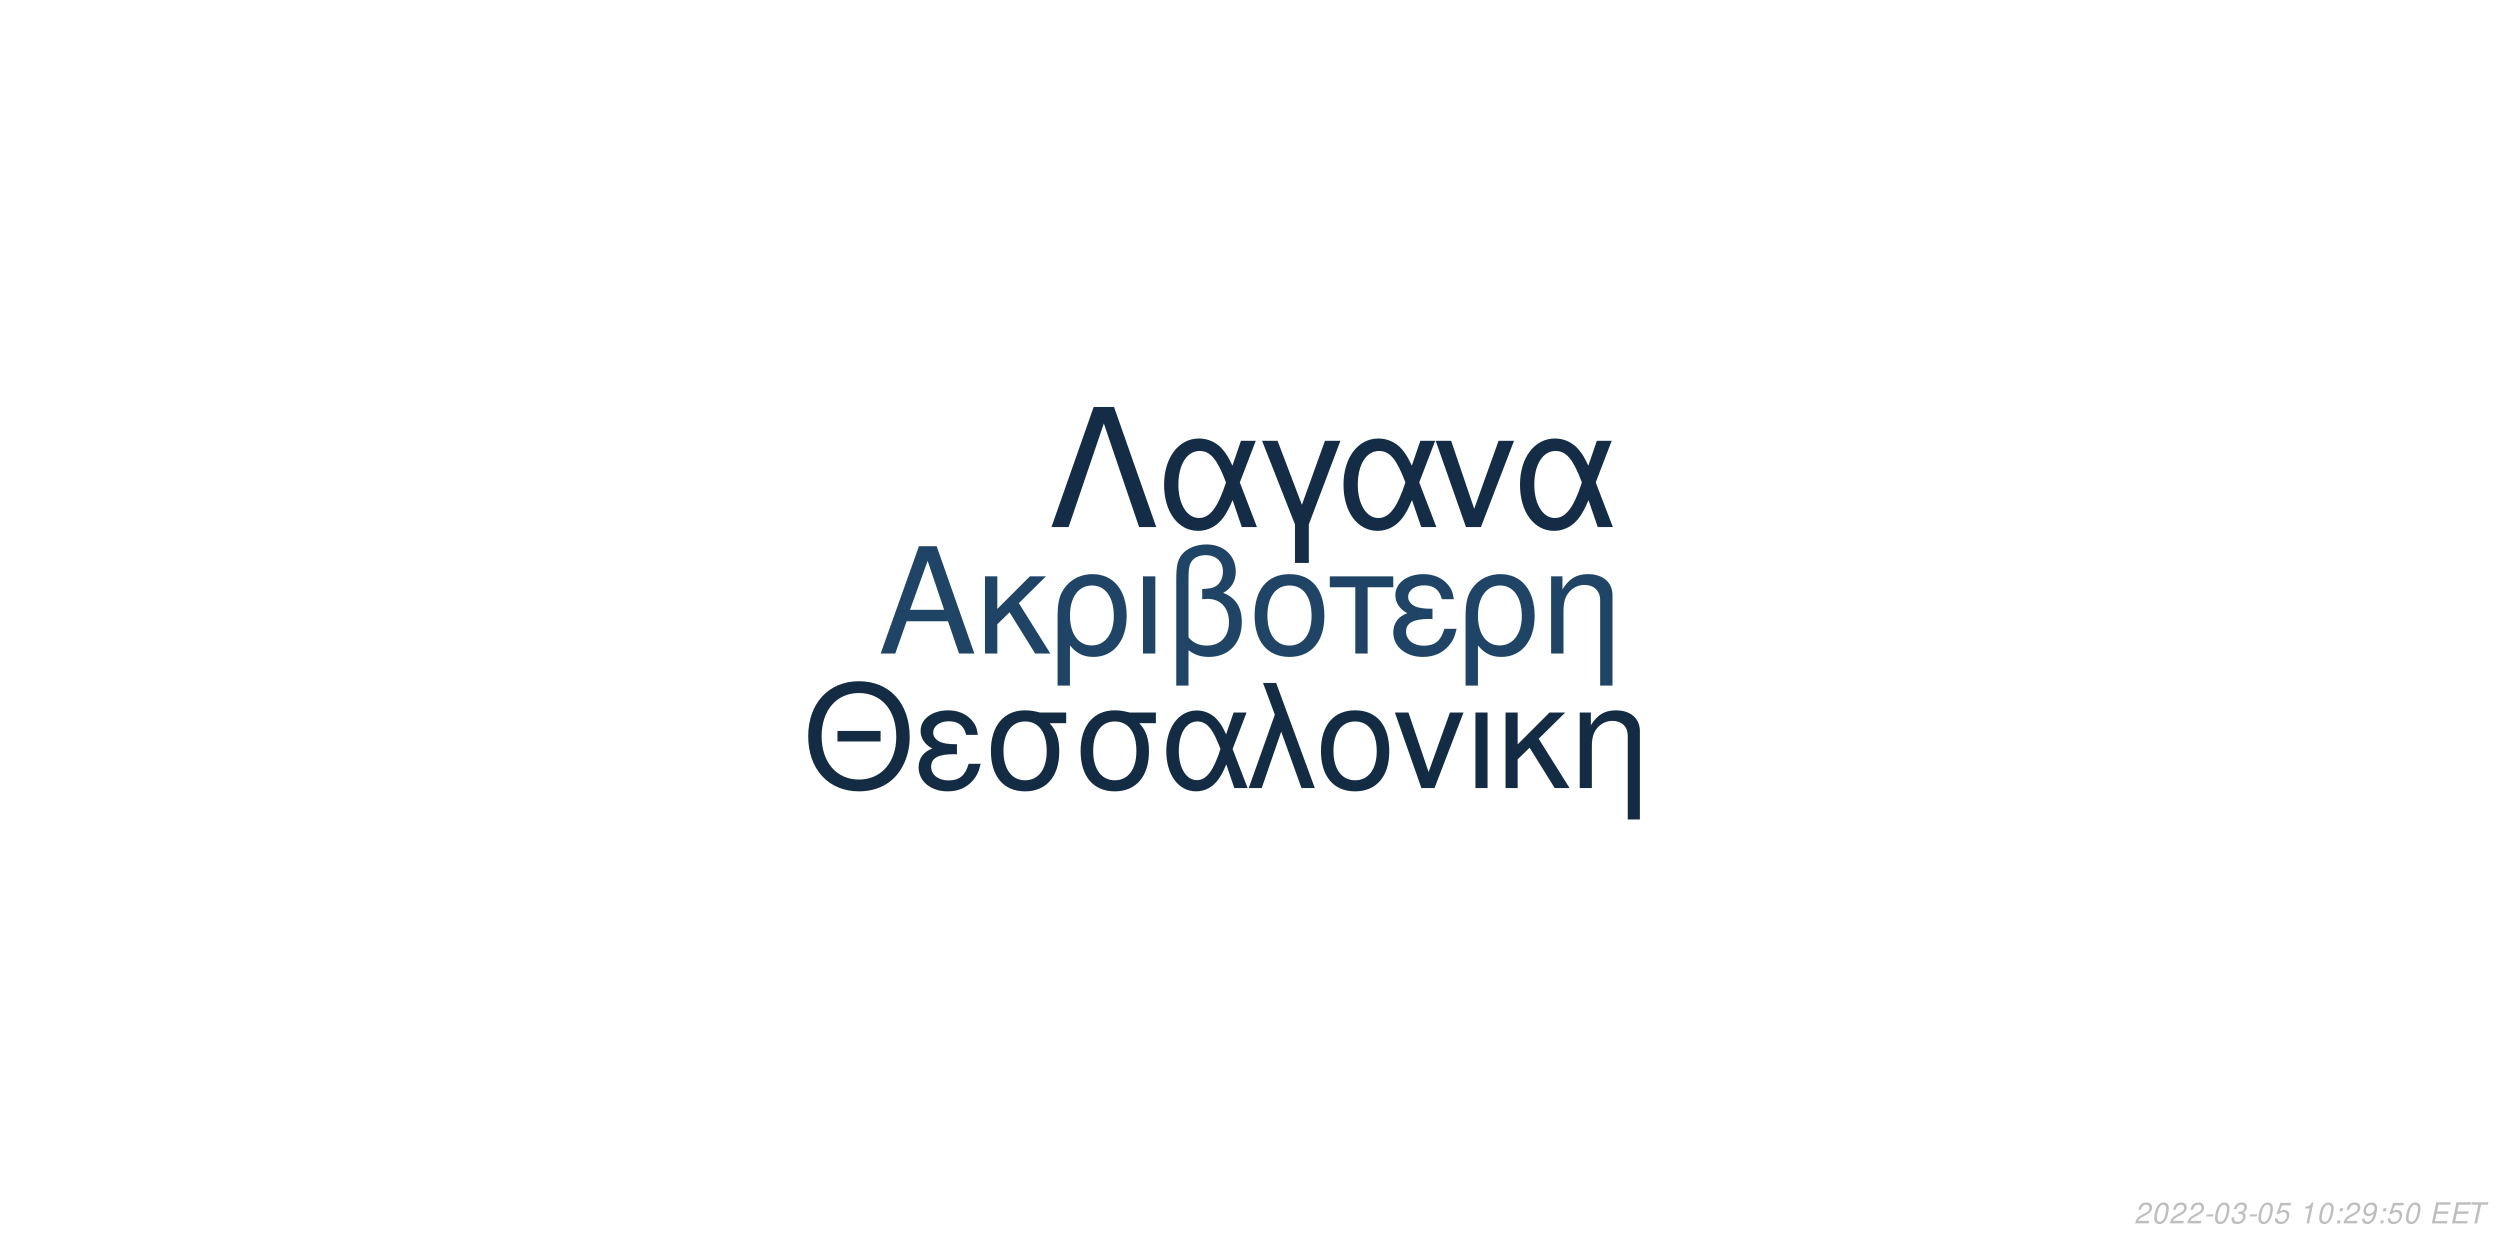
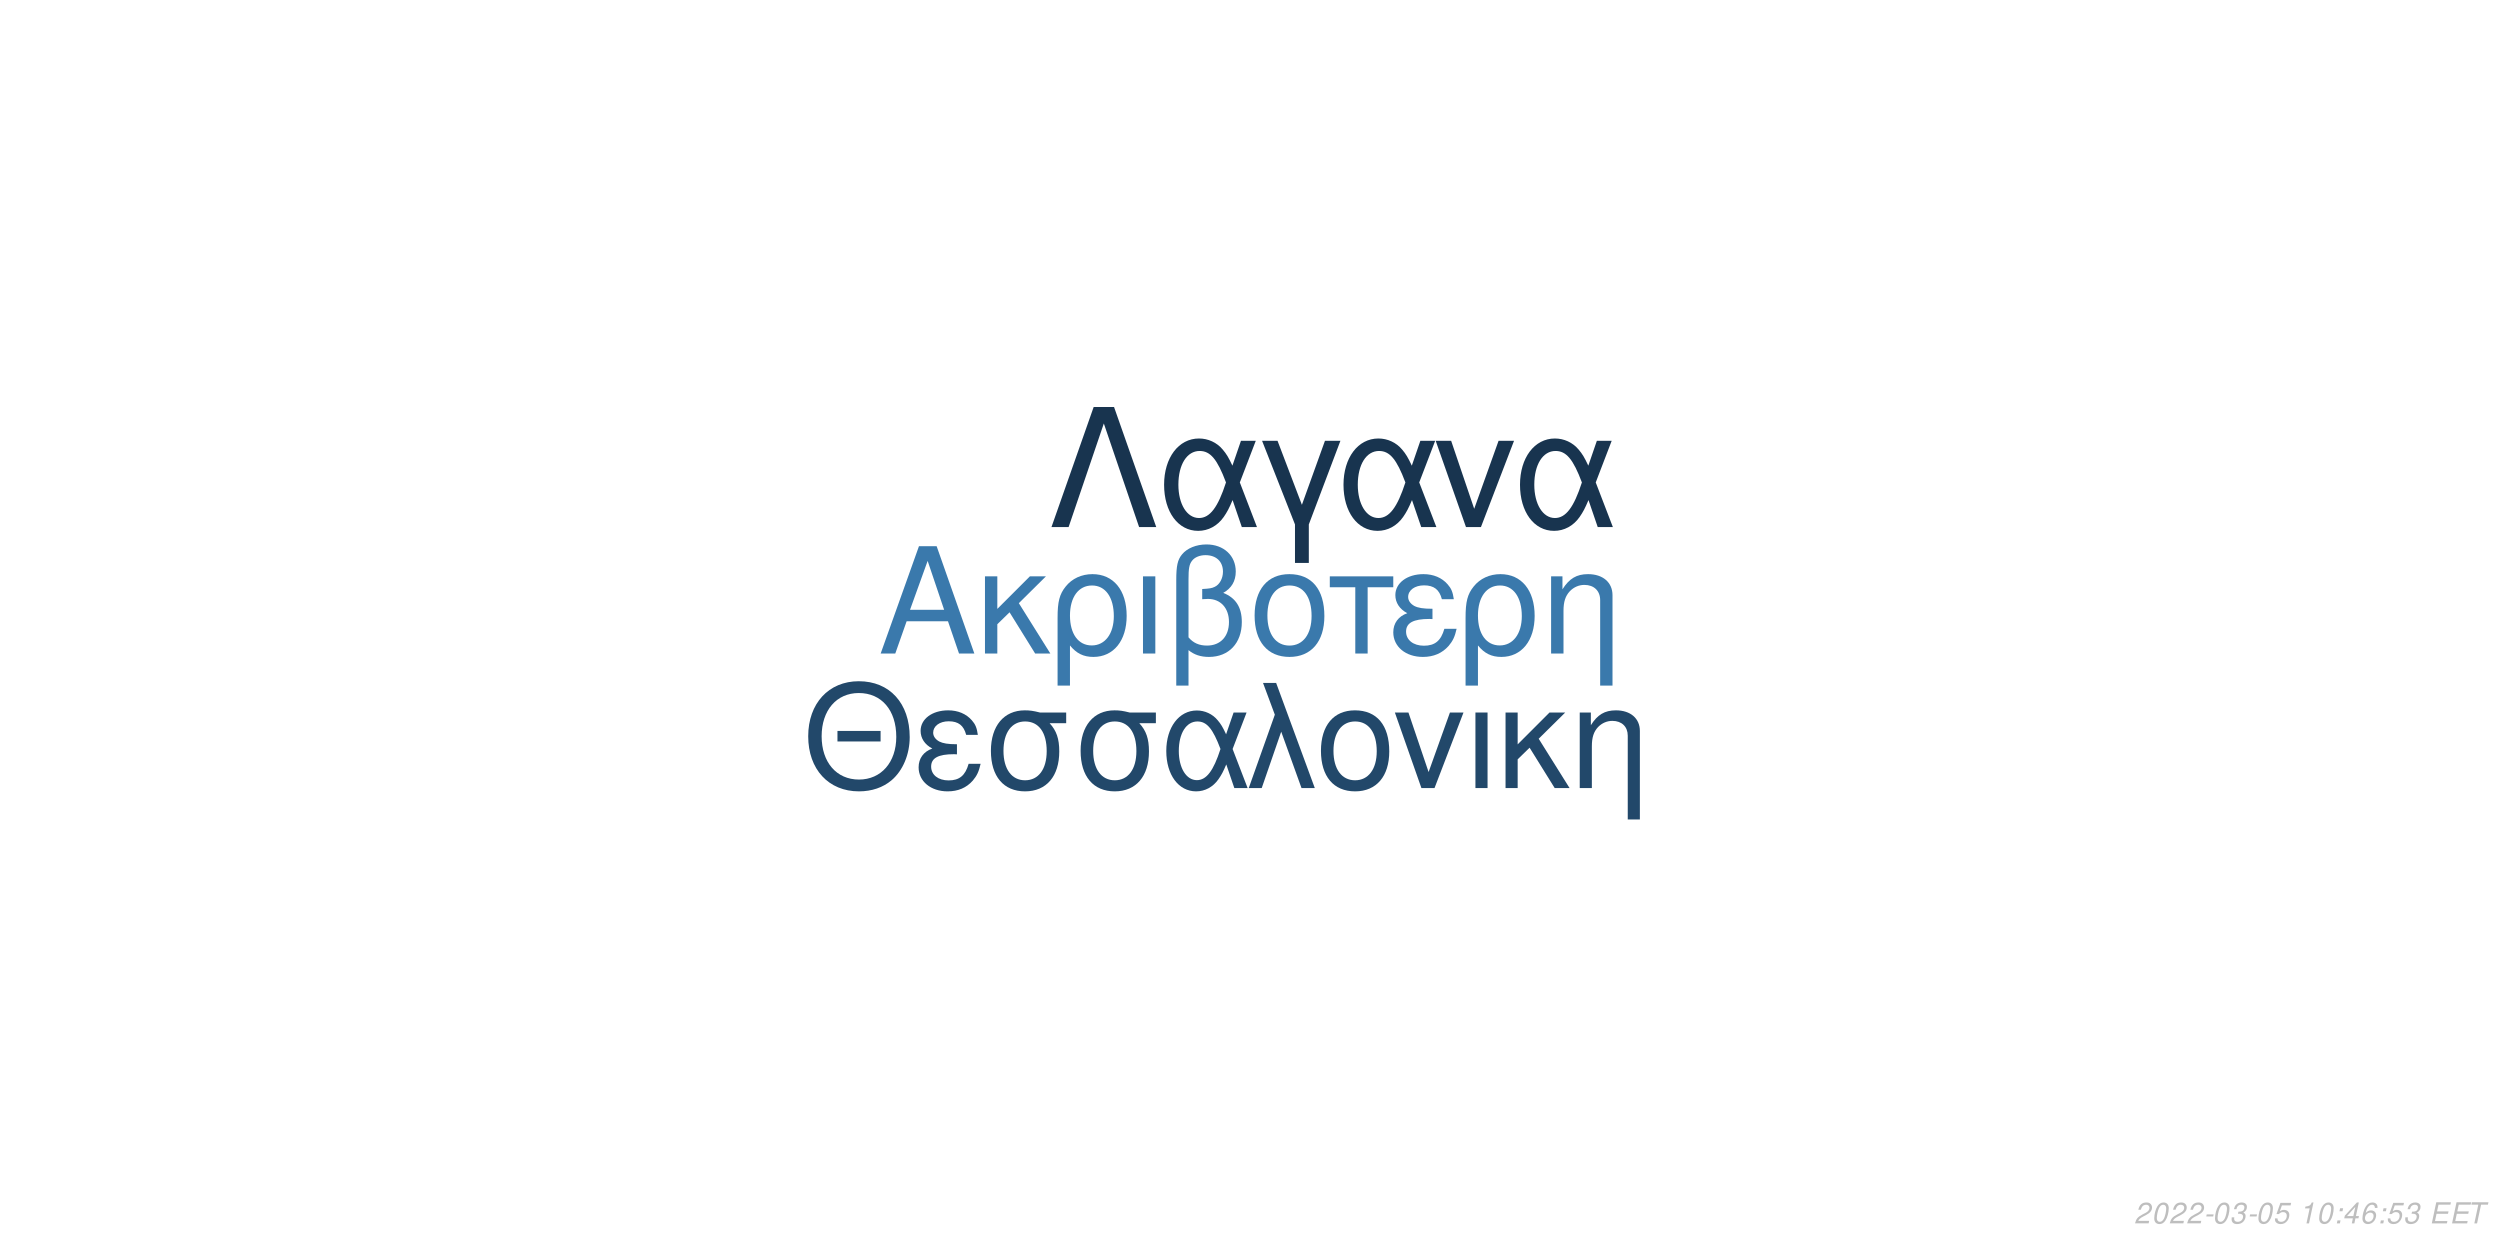
<svg xmlns="http://www.w3.org/2000/svg" xmlns:xlink="http://www.w3.org/1999/xlink" width="864pt" height="432pt" viewBox="0 0 864 432" version="1.1">
  <defs>
    <g>
      <symbol overflow="visible" id="glyph0-0">
        <path style="stroke:none;" d="" />
      </symbol>
      <symbol overflow="visible" id="glyph0-1">
        <path style="stroke:none;" d="M 24.125 -11.141 L 27.938 0 L 33.234 0 L 20.203 -37.094 L 14.094 -37.094 L 0.859 0 L 5.906 0 L 9.828 -11.141 Z M 22.797 -15.109 L 11 -15.109 L 17.094 -32.016 Z M 22.797 -15.109 " />
      </symbol>
      <symbol overflow="visible" id="glyph0-2">
        <path style="stroke:none;" d="M 7.172 -15.422 L 7.172 -26.672 L 2.906 -26.672 L 2.906 0 L 7.172 0 L 7.172 -10.125 L 11.406 -14.25 L 20.25 0 L 25.5 0 L 14.609 -17.406 L 23.969 -26.672 L 18.422 -26.672 Z M 7.172 -15.422 " />
      </symbol>
      <symbol overflow="visible" id="glyph0-3">
        <path style="stroke:none;" d="M 3 11.094 L 7.281 11.094 L 7.281 -2.797 C 9.516 -0.047 11.953 1.172 15.375 1.172 C 22.344 1.172 26.875 -4.422 26.875 -13.031 C 26.875 -21.891 22.297 -27.438 15.062 -27.438 C 11.297 -27.438 7.984 -25.906 5.797 -23.156 C 3.672 -20.516 3 -17.969 3 -12.359 Z M 14.906 -23.516 C 19.547 -23.516 22.438 -19.438 22.438 -12.922 C 22.438 -6.812 19.391 -2.797 14.812 -2.797 C 10.172 -2.797 7.281 -6.766 7.281 -13.125 C 7.281 -19.484 10.234 -23.516 14.906 -23.516 Z M 14.906 -23.516 " />
      </symbol>
      <symbol overflow="visible" id="glyph0-4">
        <path style="stroke:none;" d="M 3.516 0 L 7.781 0 L 7.781 -26.672 L 3.516 -26.672 Z M 3.516 0 " />
      </symbol>
      <symbol overflow="visible" id="glyph0-5">
        <path style="stroke:none;" d="M 4.016 11.094 L 8.25 11.094 L 8.25 -1.172 C 10.172 0.406 12.422 1.172 15.312 1.172 C 22.188 1.172 26.672 -3.609 26.672 -10.891 C 26.672 -15.984 24.578 -19.234 20.25 -20.969 C 23.109 -22.547 24.578 -25.031 24.578 -28.344 C 24.578 -33.844 20.406 -37.703 14.453 -37.703 C 10.938 -37.703 7.734 -36.391 6 -34.25 C 4.484 -32.422 4.016 -30.328 4.016 -25.391 Z M 8.25 -25.656 C 8.25 -29.359 8.5 -30.844 9.469 -32.062 C 10.375 -33.281 12.156 -34 14.094 -34 C 17.812 -34 20.156 -31.812 20.156 -28.297 C 20.156 -25.953 18.984 -23.812 17.297 -23.047 C 16.281 -22.547 15.469 -22.438 12.984 -22.297 L 12.984 -18.781 C 13.734 -18.828 14.344 -18.875 14.969 -18.875 C 19.344 -18.875 22.234 -15.719 22.234 -10.891 C 22.234 -5.906 19.281 -2.75 14.656 -2.75 C 11.953 -2.75 9.922 -3.609 8.25 -5.594 Z M 8.25 -25.656 " />
      </symbol>
      <symbol overflow="visible" id="glyph0-6">
        <path style="stroke:none;" d="M 14.094 -27.438 C 6.562 -27.438 2.094 -22.094 2.094 -13.125 C 2.094 -4.125 6.562 1.172 14.141 1.172 C 21.672 1.172 26.203 -4.172 26.203 -12.922 C 26.203 -22.188 21.828 -27.438 14.094 -27.438 Z M 14.141 -23.516 C 18.938 -23.516 21.781 -19.594 21.781 -12.984 C 21.781 -6.672 18.828 -2.75 14.141 -2.75 C 9.422 -2.75 6.516 -6.672 6.516 -13.125 C 6.516 -19.594 9.422 -23.516 14.141 -23.516 Z M 14.141 -23.516 " />
      </symbol>
      <symbol overflow="visible" id="glyph0-7">
        <path style="stroke:none;" d="M 7.891 0 L 12.156 0 L 12.156 -22.906 L 21.016 -22.906 L 21.016 -26.672 L -0.922 -26.672 L -0.922 -22.906 L 7.891 -22.906 Z M 7.891 0 " />
      </symbol>
      <symbol overflow="visible" id="glyph0-8">
        <path style="stroke:none;" d="M 14.562 -15.469 C 11.344 -15.469 9.562 -15.781 8.297 -16.438 C 6.922 -17.203 6.156 -18.328 6.156 -19.547 C 6.156 -21.891 8.453 -23.562 11.656 -23.562 C 15.062 -23.562 16.953 -22.094 17.812 -18.781 L 21.938 -18.781 C 21.578 -21.266 21.062 -22.5 19.797 -23.922 C 17.812 -26.203 14.906 -27.438 11.453 -27.438 C 5.797 -27.438 1.734 -24.375 1.734 -20.203 C 1.734 -17.609 3.156 -15.375 5.859 -13.938 C 2.797 -12.875 1.016 -10.484 1.016 -7.328 C 1.016 -2.391 5.297 1.172 11.25 1.172 C 14.969 1.172 17.906 -0.109 20.156 -2.641 C 21.578 -4.328 22.297 -5.797 22.906 -8.547 L 18.672 -8.547 C 17.5 -4.422 15.422 -2.703 11.609 -2.703 C 7.938 -2.703 5.438 -4.688 5.438 -7.578 C 5.438 -10.578 7.938 -11.953 13.484 -11.953 C 13.641 -11.953 14.094 -11.953 14.562 -11.906 Z M 14.562 -15.469 " />
      </symbol>
      <symbol overflow="visible" id="glyph0-9">
        <path style="stroke:none;" d="M 3.562 -26.672 L 3.562 0 L 7.844 0 L 7.844 -14.703 C 7.844 -17.906 8.5 -19.891 10.031 -21.531 C 11.406 -22.953 13.188 -23.719 15.062 -23.719 C 18.375 -23.719 20.516 -21.672 20.516 -18.469 L 20.516 11.094 L 24.781 11.094 L 24.781 -20.156 C 24.781 -24.578 21.469 -27.438 16.328 -27.438 C 12.359 -27.438 9.828 -25.906 7.484 -22.188 L 7.484 -26.672 Z M 3.562 -26.672 " />
      </symbol>
      <symbol overflow="visible" id="glyph1-0">
        <path style="stroke:none;" d="" />
      </symbol>
      <symbol overflow="visible" id="glyph1-1">
        <path style="stroke:none;" d="M 26.859 -19.734 L 11.953 -19.734 L 11.953 -16.094 L 26.859 -16.094 Z M 19.328 -36.922 C 8.922 -36.922 1.844 -29.25 1.844 -17.891 C 1.844 -6.484 8.875 1.141 19.391 1.141 C 23.812 1.141 27.703 -0.203 30.641 -2.688 C 34.578 -6.031 36.922 -11.656 36.922 -17.594 C 36.922 -29.297 30 -36.922 19.328 -36.922 Z M 19.328 -32.844 C 27.203 -32.844 32.281 -26.906 32.281 -17.688 C 32.281 -8.922 27.062 -2.938 19.391 -2.938 C 11.609 -2.938 6.484 -8.922 6.484 -17.891 C 6.484 -26.859 11.609 -32.844 19.328 -32.844 Z M 19.328 -32.844 " />
      </symbol>
      <symbol overflow="visible" id="glyph1-2">
        <path style="stroke:none;" d="M 14.25 -15.141 C 11.109 -15.141 9.375 -15.453 8.125 -16.094 C 6.781 -16.844 6.031 -17.938 6.031 -19.141 C 6.031 -21.422 8.266 -23.078 11.406 -23.078 C 14.75 -23.078 16.594 -21.625 17.438 -18.391 L 21.469 -18.391 C 21.125 -20.828 20.625 -22.031 19.391 -23.422 C 17.438 -25.656 14.594 -26.859 11.219 -26.859 C 5.688 -26.859 1.688 -23.875 1.688 -19.781 C 1.688 -17.234 3.094 -15.047 5.734 -13.656 C 2.734 -12.609 1 -10.266 1 -7.172 C 1 -2.344 5.188 1.141 11.016 1.141 C 14.656 1.141 17.547 -0.094 19.734 -2.594 C 21.125 -4.234 21.828 -5.688 22.422 -8.375 L 18.281 -8.375 C 17.141 -4.328 15.094 -2.641 11.359 -2.641 C 7.766 -2.641 5.328 -4.578 5.328 -7.422 C 5.328 -10.359 7.766 -11.703 13.203 -11.703 C 13.359 -11.703 13.797 -11.703 14.25 -11.656 Z M 14.25 -15.141 " />
      </symbol>
      <symbol overflow="visible" id="glyph1-3">
        <path style="stroke:none;" d="M 29 -26.109 L 19.938 -26.109 C 17.594 -26.703 16.438 -26.859 14.703 -26.859 C 7.469 -26.859 2.984 -21.469 2.984 -12.859 C 2.984 -4.031 7.375 1.141 14.797 1.141 C 22.172 1.141 26.609 -4.078 26.609 -12.656 C 26.609 -17.047 25.656 -19.828 23.266 -22.422 L 29 -22.422 Z M 14.797 -23.016 C 19.531 -23.016 22.266 -19.234 22.266 -12.75 C 22.266 -6.531 19.438 -2.688 14.797 -2.688 C 10.172 -2.688 7.328 -6.531 7.328 -12.859 C 7.328 -19.188 10.172 -23.016 14.797 -23.016 Z M 14.797 -23.016 " />
      </symbol>
      <symbol overflow="visible" id="glyph1-4">
        <path style="stroke:none;" d="M 29.344 -26.109 L 24.859 -26.109 L 22.266 -18.578 C 21.125 -21.031 20.484 -22.125 19.328 -23.469 C 17.547 -25.609 14.906 -26.812 12.156 -26.812 C 5.984 -26.812 1.594 -20.984 1.594 -12.812 C 1.594 -4.578 5.828 1.141 11.906 1.141 C 14.953 1.141 17.734 -0.344 19.625 -3.047 C 20.672 -4.531 21.281 -5.688 22.328 -8.172 L 25.109 0 L 29.703 0 L 24.516 -13.5 Z M 20.328 -13.5 C 17.891 -5.922 15.453 -2.734 12.156 -2.734 C 8.516 -2.734 5.922 -6.922 5.922 -12.812 C 5.922 -18.938 8.516 -23.016 12.359 -23.016 C 15.594 -23.016 17.688 -20.531 20.328 -13.5 Z M 20.328 -13.5 " />
      </symbol>
      <symbol overflow="visible" id="glyph1-5">
        <path style="stroke:none;" d="M 1.094 0 L 5.578 0 L 12.312 -19.484 L 19.328 0 L 23.922 0 L 10.562 -36.328 L 6.031 -36.328 L 10.109 -25.359 Z M 1.094 0 " />
      </symbol>
      <symbol overflow="visible" id="glyph1-6">
        <path style="stroke:none;" d="M 13.797 -26.859 C 6.422 -26.859 2.047 -21.625 2.047 -12.859 C 2.047 -4.031 6.422 1.141 13.859 1.141 C 21.234 1.141 25.656 -4.078 25.656 -12.656 C 25.656 -21.719 21.375 -26.859 13.797 -26.859 Z M 13.859 -23.016 C 18.531 -23.016 21.328 -19.188 21.328 -12.703 C 21.328 -6.531 18.438 -2.688 13.859 -2.688 C 9.219 -2.688 6.375 -6.531 6.375 -12.859 C 6.375 -19.188 9.219 -23.016 13.859 -23.016 Z M 13.859 -23.016 " />
      </symbol>
      <symbol overflow="visible" id="glyph1-7">
        <path style="stroke:none;" d="M 14.297 0 L 24.312 -26.109 L 19.625 -26.109 L 12.25 -5.531 L 5.281 -26.109 L 0.594 -26.109 L 9.766 0 Z M 14.297 0 " />
      </symbol>
      <symbol overflow="visible" id="glyph1-8">
        <path style="stroke:none;" d="M 3.438 0 L 7.625 0 L 7.625 -26.109 L 3.438 -26.109 Z M 3.438 0 " />
      </symbol>
      <symbol overflow="visible" id="glyph1-9">
        <path style="stroke:none;" d="M 7.031 -15.094 L 7.031 -26.109 L 2.844 -26.109 L 2.844 0 L 7.031 0 L 7.031 -9.922 L 11.156 -13.953 L 19.828 0 L 24.969 0 L 14.297 -17.047 L 23.469 -26.109 L 18.031 -26.109 Z M 7.031 -15.094 " />
      </symbol>
      <symbol overflow="visible" id="glyph1-10">
        <path style="stroke:none;" d="M 3.484 -26.109 L 3.484 0 L 7.672 0 L 7.672 -14.406 C 7.672 -17.547 8.328 -19.484 9.812 -21.078 C 11.156 -22.469 12.906 -23.219 14.75 -23.219 C 17.984 -23.219 20.078 -21.234 20.078 -18.094 L 20.078 10.859 L 24.266 10.859 L 24.266 -19.734 C 24.266 -24.062 21.031 -26.859 16 -26.859 C 12.109 -26.859 9.609 -25.359 7.328 -21.719 L 7.328 -26.109 Z M 3.484 -26.109 " />
      </symbol>
      <symbol overflow="visible" id="glyph2-0">
        <path style="stroke:none;" d="" />
      </symbol>
      <symbol overflow="visible" id="glyph2-1">
        <path style="stroke:none;" d="M 22.531 -41.484 L 15.484 -41.484 L 0.906 0 L 6.828 0 L 19 -35.797 L 31.188 0 L 37.109 0 Z M 22.531 -41.484 " />
      </symbol>
      <symbol overflow="visible" id="glyph2-2">
        <path style="stroke:none;" d="M 33.516 -29.812 L 28.391 -29.812 L 25.438 -21.219 C 24.125 -24.016 23.391 -25.266 22.078 -26.797 C 20.031 -29.25 17.016 -30.609 13.891 -30.609 C 6.828 -30.609 1.828 -23.953 1.828 -14.625 C 1.828 -5.234 6.656 1.312 13.594 1.312 C 17.078 1.312 20.266 -0.391 22.422 -3.469 C 23.609 -5.172 24.297 -6.484 25.5 -9.328 L 28.688 0 L 33.922 0 L 28 -15.422 Z M 23.219 -15.422 C 20.422 -6.766 17.641 -3.125 13.891 -3.125 C 9.734 -3.125 6.766 -7.906 6.766 -14.625 C 6.766 -21.625 9.734 -26.297 14.109 -26.297 C 17.812 -26.297 20.203 -23.453 23.219 -15.422 Z M 23.219 -15.422 " />
      </symbol>
      <symbol overflow="visible" id="glyph2-3">
        <path style="stroke:none;" d="M 12.062 12.406 L 16.844 12.406 L 16.844 -0.906 L 27.766 -29.812 L 22.422 -29.812 L 14.453 -7.688 L 6.031 -29.812 L 0.688 -29.812 L 12.062 -0.906 Z M 12.062 12.406 " />
      </symbol>
      <symbol overflow="visible" id="glyph2-4">
        <path style="stroke:none;" d="M 16.328 0 L 27.766 -29.812 L 22.422 -29.812 L 14 -6.312 L 6.031 -29.812 L 0.688 -29.812 L 11.156 0 Z M 16.328 0 " />
      </symbol>
      <symbol overflow="visible" id="glyph3-0">
        <path style="stroke:none;" d="" />
      </symbol>
      <symbol overflow="visible" id="glyph3-1">
        <path style="stroke:none;" d="M 5.234 -0.875 L 1.469 -0.875 C 1.641 -1.375 2.203 -1.891 3.109 -2.344 L 4.234 -2.938 C 5.562 -3.625 6.219 -4.469 6.219 -5.484 C 6.219 -5.938 6.062 -6.359 5.797 -6.656 C 5.469 -7.047 4.984 -7.234 4.312 -7.234 C 2.766 -7.234 1.891 -6.453 1.484 -4.734 L 2.375 -4.734 C 2.484 -5.188 2.609 -5.484 2.797 -5.75 C 3.094 -6.203 3.609 -6.453 4.188 -6.453 C 4.891 -6.453 5.344 -6.031 5.344 -5.375 C 5.344 -4.703 4.859 -4.094 4.016 -3.656 L 2.984 -3.125 C 1.234 -2.188 0.797 -1.656 0.344 -0.016 L 5.047 -0.016 Z M 5.234 -0.875 " />
      </symbol>
      <symbol overflow="visible" id="glyph3-2">
        <path style="stroke:none;" d="M 4.203 -7.234 C 3.375 -7.234 2.688 -6.812 2.125 -5.984 C 1.484 -5.047 0.984 -3.188 0.984 -1.734 C 0.984 -1.109 1.172 -0.562 1.484 -0.266 C 1.797 0.047 2.281 0.234 2.766 0.234 C 3.625 0.234 4.281 -0.156 4.859 -1.016 C 5.516 -1.953 6 -3.797 6 -5.266 C 6 -6.5 5.328 -7.234 4.203 -7.234 Z M 4.094 -6.453 C 4.734 -6.453 5.125 -5.984 5.125 -5.156 C 5.125 -4.203 4.781 -2.625 4.406 -1.812 C 3.984 -0.938 3.516 -0.547 2.875 -0.547 C 2.25 -0.547 1.875 -1.031 1.875 -1.828 C 1.875 -2.797 2.203 -4.344 2.594 -5.203 C 2.984 -6.047 3.453 -6.453 4.094 -6.453 Z M 4.094 -6.453 " />
      </symbol>
      <symbol overflow="visible" id="glyph3-3">
        <path style="stroke:none;" d="M 3.516 -3.125 L 1.125 -3.125 L 0.969 -2.406 L 3.359 -2.406 Z M 3.516 -3.125 " />
      </symbol>
      <symbol overflow="visible" id="glyph3-4">
        <path style="stroke:none;" d="M 2.922 -3.312 C 3.125 -3.344 3.234 -3.344 3.375 -3.344 C 4.203 -3.344 4.688 -3 4.688 -2.406 C 4.688 -1.312 3.906 -0.547 2.781 -0.547 C 2.047 -0.547 1.594 -0.938 1.594 -1.562 C 1.594 -1.719 1.609 -1.844 1.656 -2.094 L 0.766 -2.094 C 0.734 -1.797 0.719 -1.641 0.719 -1.469 C 0.719 -0.375 1.406 0.234 2.641 0.234 C 3.547 0.234 4.297 -0.078 4.812 -0.656 C 5.266 -1.156 5.562 -1.875 5.562 -2.547 C 5.562 -3.125 5.344 -3.453 4.797 -3.734 C 5.641 -4.234 6.016 -4.844 6.016 -5.734 C 6.016 -6.656 5.312 -7.234 4.203 -7.234 C 3.375 -7.234 2.672 -6.938 2.188 -6.375 C 1.891 -6.031 1.703 -5.641 1.516 -4.906 L 2.391 -4.906 C 2.5 -5.359 2.594 -5.594 2.734 -5.812 C 3.047 -6.234 3.516 -6.453 4.078 -6.453 C 4.734 -6.453 5.141 -6.125 5.141 -5.578 C 5.141 -5.188 5.016 -4.797 4.797 -4.547 C 4.516 -4.234 4 -4.062 3.266 -4.062 L 3.078 -4.062 Z M 2.922 -3.312 " />
      </symbol>
      <symbol overflow="visible" id="glyph3-5">
        <path style="stroke:none;" d="M 6.297 -7.094 L 2.594 -7.094 L 1.234 -3.234 L 2.047 -3.234 C 2.656 -3.766 2.938 -3.906 3.531 -3.906 C 4.328 -3.906 4.797 -3.453 4.797 -2.688 C 4.797 -1.438 3.969 -0.547 2.828 -0.547 C 2.031 -0.547 1.609 -0.938 1.578 -1.734 L 0.703 -1.734 L 0.703 -1.516 C 0.703 -0.938 0.844 -0.547 1.188 -0.266 C 1.562 0.062 2.078 0.234 2.703 0.234 C 3.656 0.234 4.391 -0.156 4.984 -0.922 C 5.422 -1.5 5.672 -2.234 5.672 -2.953 C 5.672 -4 4.938 -4.672 3.812 -4.672 C 3.328 -4.672 2.906 -4.547 2.406 -4.234 L 3.109 -6.219 L 6.109 -6.219 Z M 6.297 -7.094 " />
      </symbol>
      <symbol overflow="visible" id="glyph3-6">
        <path style="stroke:none;" d="" />
      </symbol>
      <symbol overflow="visible" id="glyph3-7">
        <path style="stroke:none;" d="M 3.703 -5.188 L 2.594 0 L 3.469 0 L 5.016 -7.234 L 4.438 -7.234 C 3.906 -6.156 3.688 -6.016 2.234 -5.812 L 2.109 -5.188 Z M 3.703 -5.188 " />
      </symbol>
      <symbol overflow="visible" id="glyph3-8">
        <path style="stroke:none;" d="M 2.359 -1.031 L 1.312 -1.031 L 1.094 0 L 2.141 0 Z M 3.266 -5.234 L 2.219 -5.234 L 2 -4.203 L 3.047 -4.203 Z M 3.266 -5.234 " />
      </symbol>
      <symbol overflow="visible" id="glyph3-9">
-         <path style="stroke:none;" d="M 0.844 -1.656 C 0.844 -1.547 0.844 -1.438 0.844 -1.375 C 0.844 -0.406 1.531 0.234 2.578 0.234 C 3.203 0.234 3.766 0.016 4.297 -0.438 C 4.938 -1 5.312 -1.656 5.594 -2.719 C 5.844 -3.672 6.016 -4.766 6.016 -5.375 C 6.016 -5.844 5.844 -6.328 5.547 -6.656 C 5.203 -7.031 4.703 -7.234 4.062 -7.234 C 2.516 -7.234 1.297 -5.938 1.297 -4.266 C 1.297 -3.203 1.984 -2.547 3.047 -2.547 C 3.484 -2.547 3.953 -2.672 4.281 -2.891 C 4.406 -2.984 4.547 -3.078 4.828 -3.344 C 4.438 -1.484 3.703 -0.547 2.703 -0.547 C 2.109 -0.547 1.719 -0.938 1.719 -1.547 L 1.719 -1.656 Z M 3.953 -6.453 C 4.625 -6.453 5.141 -5.953 5.141 -5.281 C 5.141 -4.188 4.312 -3.312 3.297 -3.312 C 2.594 -3.312 2.172 -3.734 2.172 -4.453 C 2.172 -5.562 2.984 -6.453 3.953 -6.453 Z M 3.953 -6.453 " />
+         <path style="stroke:none;" d="M 3.625 -1.75 L 3.266 0 L 4.141 0 L 4.516 -1.75 L 5.562 -1.75 L 5.734 -2.531 L 4.688 -2.531 L 5.688 -7.234 L 5.016 -7.234 L 0.844 -2.672 L 0.641 -1.75 Z M 3.797 -2.531 L 1.594 -2.531 L 4.469 -5.703 Z M 3.797 -2.531 " />
      </symbol>
      <symbol overflow="visible" id="glyph3-10">
+         <path style="stroke:none;" d="M 6.125 -5.344 L 6.141 -5.625 C 6.141 -6.609 5.453 -7.234 4.391 -7.234 C 3.438 -7.234 2.641 -6.719 2.016 -5.703 C 1.422 -4.781 0.938 -2.953 0.938 -1.688 C 0.938 -0.516 1.688 0.234 2.859 0.234 C 3.703 0.234 4.438 -0.156 5 -0.875 C 5.406 -1.422 5.672 -2.156 5.672 -2.766 C 5.672 -3.812 4.969 -4.5 3.906 -4.5 C 3.234 -4.5 2.672 -4.234 2.094 -3.625 C 2.406 -5.375 3.234 -6.453 4.25 -6.453 C 4.703 -6.453 5.062 -6.234 5.172 -5.844 C 5.203 -5.719 5.234 -5.578 5.25 -5.344 Z M 3.656 -3.734 C 4.344 -3.734 4.797 -3.281 4.797 -2.625 C 4.797 -1.469 3.984 -0.547 2.984 -0.547 C 2.297 -0.547 1.812 -1.047 1.812 -1.766 C 1.812 -2.859 2.625 -3.734 3.656 -3.734 Z M 3.656 -3.734 " />
+       </symbol>
+       <symbol overflow="visible" id="glyph3-11">
        <path style="stroke:none;" d="M 2.547 -3.312 L 6.5 -3.312 L 6.688 -4.141 L 2.719 -4.141 L 3.219 -6.469 L 7.344 -6.469 L 7.516 -7.297 L 2.453 -7.297 L 0.906 0 L 6.125 0 L 6.297 -0.812 L 2.016 -0.812 Z M 2.547 -3.312 " />
      </symbol>
-       <symbol overflow="visible" id="glyph3-11">
+       <symbol overflow="visible" id="glyph3-12">
        <path style="stroke:none;" d="M 4.938 -6.469 L 7.312 -6.469 L 7.484 -7.297 L 1.75 -7.297 L 1.578 -6.469 L 3.984 -6.469 L 2.609 0 L 3.547 0 Z M 4.938 -6.469 " />
      </symbol>
    </g>
  </defs>
  <g id="surface1">
    <rect x="0" y="0" width="864" height="432" style="fill:rgb(100%,100%,100%);fill-opacity:1;stroke:none;" />
-     <g style="fill:rgb(12.549%,26.667%,39.608%);fill-opacity:1;">
+     <g style="fill:rgb(22.745%,47.451%,67.451%);fill-opacity:1;">
      <use xlink:href="#glyph0-1" x="303.5" y="225.861" />
      <use xlink:href="#glyph0-2" x="337.5" y="225.861" />
      <use xlink:href="#glyph0-3" x="362.5" y="225.861" />
      <use xlink:href="#glyph0-4" x="391.5" y="225.861" />
      <use xlink:href="#glyph0-5" x="402.5" y="225.861" />
      <use xlink:href="#glyph0-6" x="431.5" y="225.861" />
      <use xlink:href="#glyph0-7" x="460.5" y="225.861" />
      <use xlink:href="#glyph0-8" x="480.5" y="225.861" />
      <use xlink:href="#glyph0-3" x="503.5" y="225.861" />
      <use xlink:href="#glyph0-9" x="532.5" y="225.861" />
    </g>
-     <g style="fill:rgb(7.451%,16.863%,26.275%);fill-opacity:1;">
+     <g style="fill:rgb(13.333%,28.235%,41.569%);fill-opacity:1;">
      <use xlink:href="#glyph1-1" x="277.473" y="272.354" />
      <use xlink:href="#glyph1-2" x="316.473" y="272.354" />
      <use xlink:href="#glyph1-3" x="339.473" y="272.354" />
      <use xlink:href="#glyph1-3" x="370.473" y="272.354" />
      <use xlink:href="#glyph1-4" x="401.473" y="272.354" />
      <use xlink:href="#glyph1-5" x="430.473" y="272.354" />
      <use xlink:href="#glyph1-6" x="454.473" y="272.354" />
      <use xlink:href="#glyph1-7" x="481.473" y="272.354" />
      <use xlink:href="#glyph1-8" x="506.473" y="272.354" />
      <use xlink:href="#glyph1-9" x="517.473" y="272.354" />
      <use xlink:href="#glyph1-10" x="542.473" y="272.354" />
    </g>
-     <g style="fill:rgb(7.843%,17.255%,27.059%);fill-opacity:1;">
+     <g style="fill:rgb(9.412%,20.392%,30.98%);fill-opacity:1;">
      <use xlink:href="#glyph2-1" x="362.484" y="182.152" />
      <use xlink:href="#glyph2-2" x="400.484" y="182.152" />
      <use xlink:href="#glyph2-3" x="435.484" y="182.152" />
      <use xlink:href="#glyph2-2" x="462.484" y="182.152" />
      <use xlink:href="#glyph2-4" x="495.484" y="182.152" />
      <use xlink:href="#glyph2-2" x="523.484" y="182.152" />
    </g>
    <g style="fill:rgb(74.51%,74.51%,74.51%);fill-opacity:1;">
      <use xlink:href="#glyph3-1" x="737.52" y="422.81" />
      <use xlink:href="#glyph3-2" x="743.52" y="422.81" />
      <use xlink:href="#glyph3-1" x="749.52" y="422.81" />
      <use xlink:href="#glyph3-1" x="755.52" y="422.81" />
      <use xlink:href="#glyph3-3" x="761.52" y="422.81" />
      <use xlink:href="#glyph3-2" x="764.52" y="422.81" />
      <use xlink:href="#glyph3-4" x="770.52" y="422.81" />
      <use xlink:href="#glyph3-3" x="776.52" y="422.81" />
      <use xlink:href="#glyph3-2" x="779.52" y="422.81" />
      <use xlink:href="#glyph3-5" x="785.52" y="422.81" />
      <use xlink:href="#glyph3-6" x="791.52" y="422.81" />
      <use xlink:href="#glyph3-7" x="794.52" y="422.81" />
      <use xlink:href="#glyph3-2" x="800.52" y="422.81" />
      <use xlink:href="#glyph3-8" x="806.52" y="422.81" />
-       <use xlink:href="#glyph3-1" x="809.52" y="422.81" />
-       <use xlink:href="#glyph3-9" x="815.52" y="422.81" />
+       <use xlink:href="#glyph3-9" x="809.52" y="422.81" />
+       <use xlink:href="#glyph3-10" x="815.52" y="422.81" />
      <use xlink:href="#glyph3-8" x="821.52" y="422.81" />
      <use xlink:href="#glyph3-5" x="824.52" y="422.81" />
-       <use xlink:href="#glyph3-2" x="830.52" y="422.81" />
+       <use xlink:href="#glyph3-4" x="830.52" y="422.81" />
      <use xlink:href="#glyph3-6" x="836.52" y="422.81" />
-       <use xlink:href="#glyph3-10" x="839.52" y="422.81" />
-       <use xlink:href="#glyph3-10" x="846.52" y="422.81" />
-       <use xlink:href="#glyph3-11" x="852.52" y="422.81" />
+       <use xlink:href="#glyph3-11" x="839.52" y="422.81" />
+       <use xlink:href="#glyph3-11" x="846.52" y="422.81" />
+       <use xlink:href="#glyph3-12" x="852.52" y="422.81" />
    </g>
  </g>
</svg>
